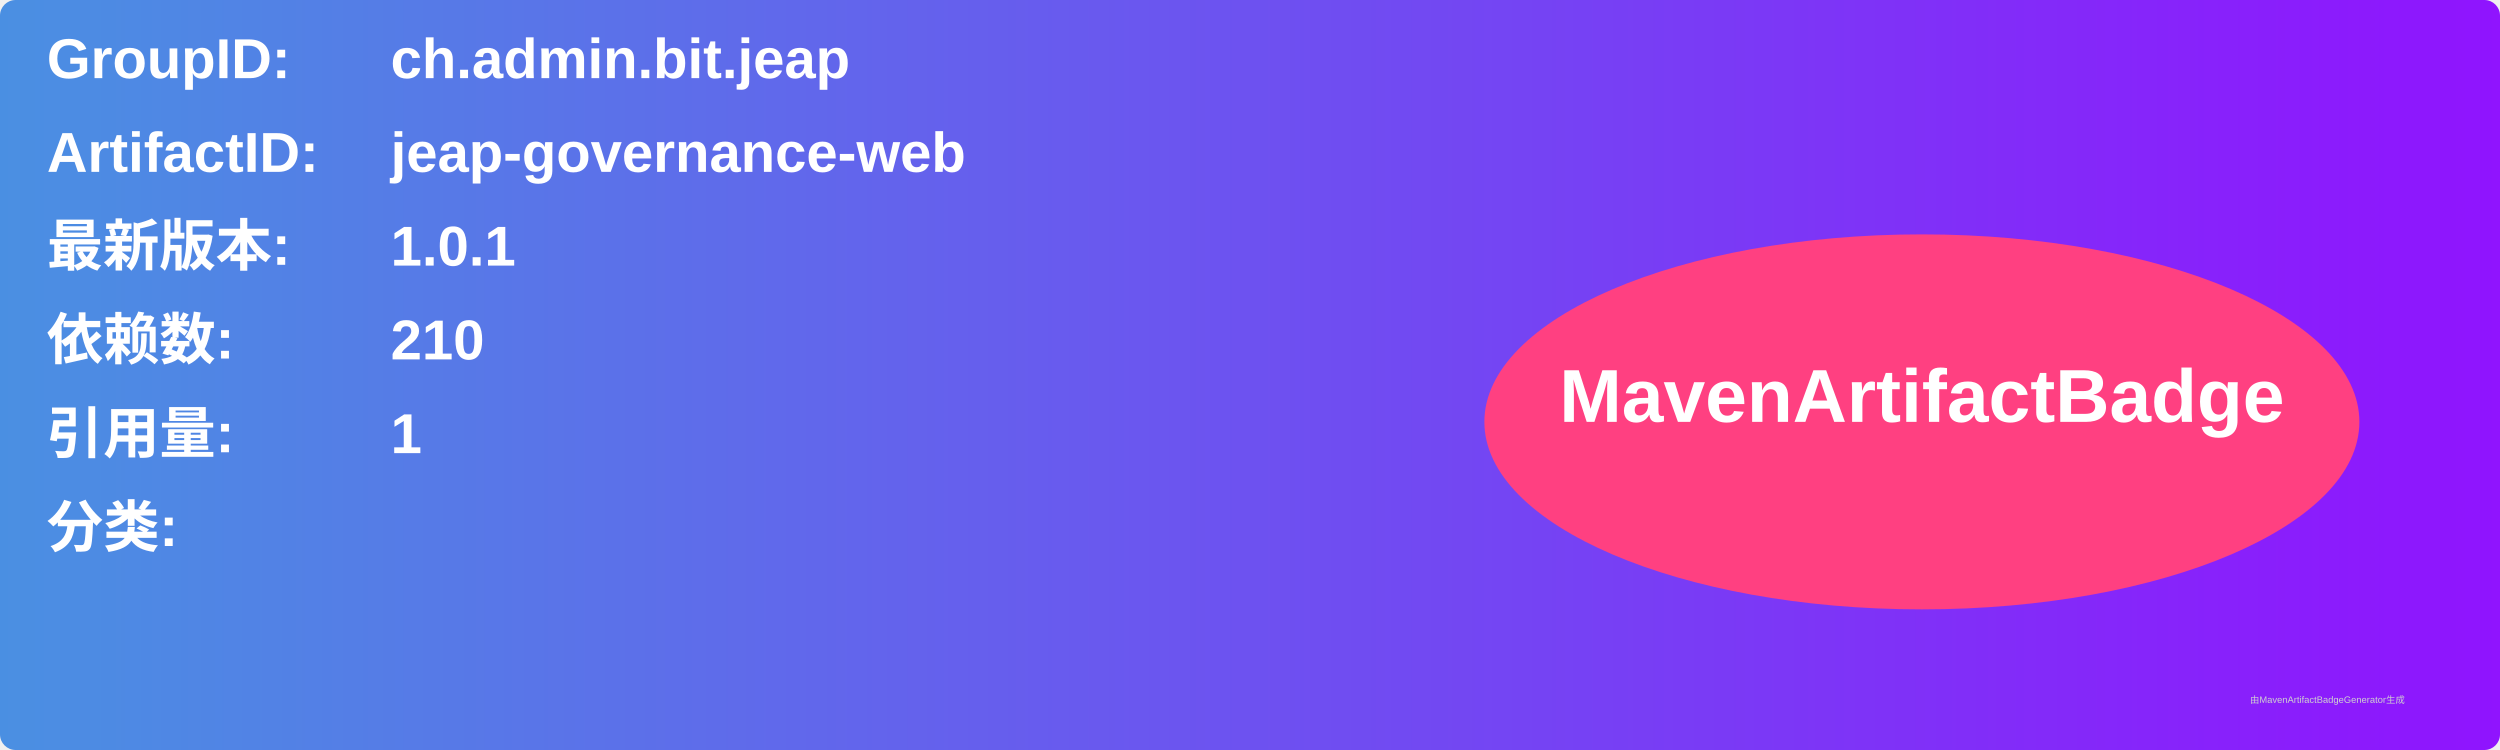
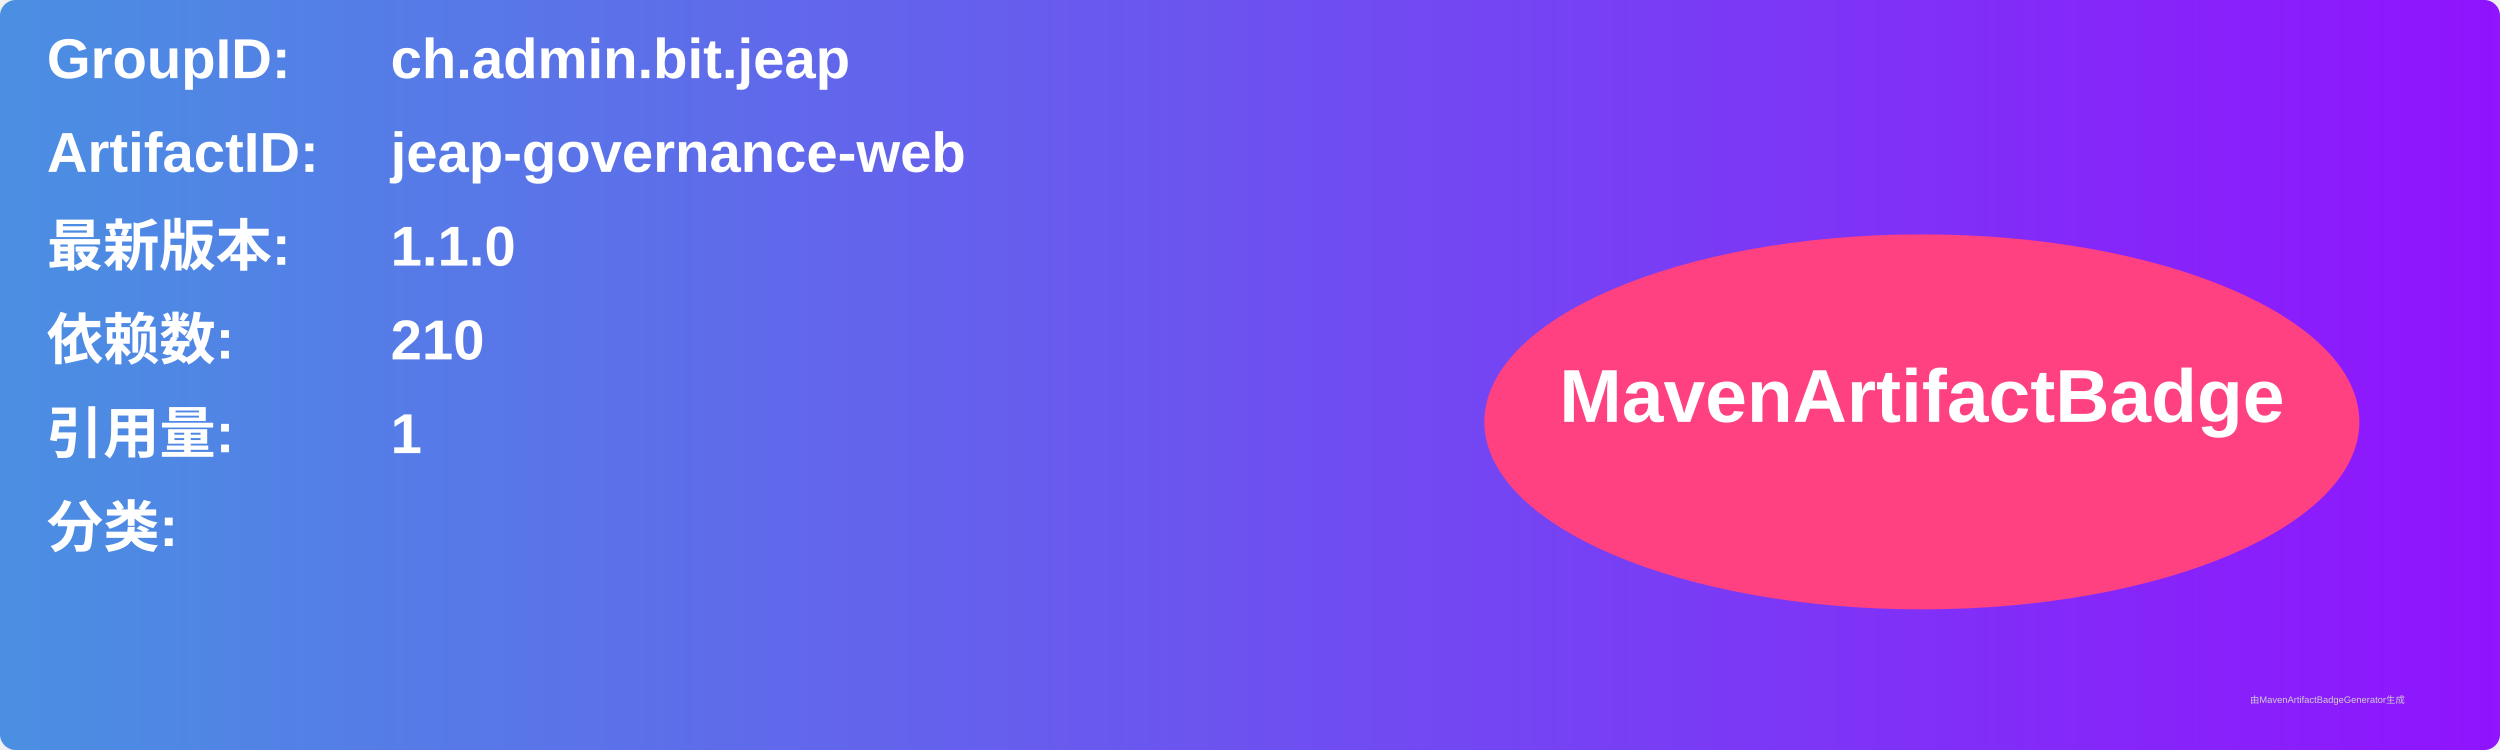
<svg xmlns="http://www.w3.org/2000/svg" width="800" height="240" viewBox="0 0 800 240">
  <linearGradient id="grad" x1="0%" y1="0%" x2="100%" y2="0%">
    <stop offset="0%" stop-color="#4a90e2" />
    <stop offset="100%" stop-color="#9013fe" />
  </linearGradient>
  <rect width="100%" height="100%" rx="5" ry="5" fill="url(#grad)" />
  <g transform="translate(15, 15)">
    <text x="0" y="10" font-family="Arial" font-size="18" fill="white" font-weight="bold" width="260">GroupID:</text>
    <text x="110" y="10" font-family="Arial" font-size="18" fill="white" font-weight="bold" width="460">ch.admin.bit.jeap</text>
    <text x="0" y="40" font-family="Arial" font-size="18" fill="white" font-weight="bold" width="260">ArtifactID:</text>
    <text x="110" y="40" font-family="Arial" font-size="18" fill="white" font-weight="bold" width="460">jeap-governance-web</text>
    <text x="0" y="70" font-family="Arial" font-size="18" fill="white" font-weight="bold">最新版本:</text>
    <text x="110" y="70" font-family="Arial" font-size="18" fill="white" font-weight="bold">
-       <tspan font-weight="bold">1.0.1</tspan>
+       <tspan font-weight="bold">1.1.0</tspan>
    </text>
    <text x="0" y="100" font-family="Arial" font-size="18" fill="white" font-weight="bold">依赖数: </text>
    <text x="110" y="100" font-family="Arial" font-size="18" fill="white">
      <tspan font-weight="bold">210</tspan>
    </text>
    <text x="0" y="130" font-family="Arial" font-size="18" fill="white" font-weight="bold">引用量: </text>
    <text x="110" y="130" font-family="Arial" font-size="18" fill="white">
      <tspan font-weight="bold">1</tspan>
    </text>
    <text x="0" y="160" font-family="Arial" font-size="18" fill="white" font-weight="bold">分类:</text>
    <text x="10" y="190" font-family="Arial" font-size="10" fill="white">
      <tspan font-weight="bold" />
    </text>
    <ellipse cx="600" cy="120" rx="140" ry="60" fill="#ff4081" />
    <text x="600" y="120" text-anchor="middle" font-family="Arial" font-size="24" fill="white" font-weight="bold">MavenArtifactBadge</text>
  </g>
  <text x="720" y="225" font-family="Arial" font-size="3" fill="#d0d0d0">由MavenArtifactBadgeGenerator生成</text>
</svg>
